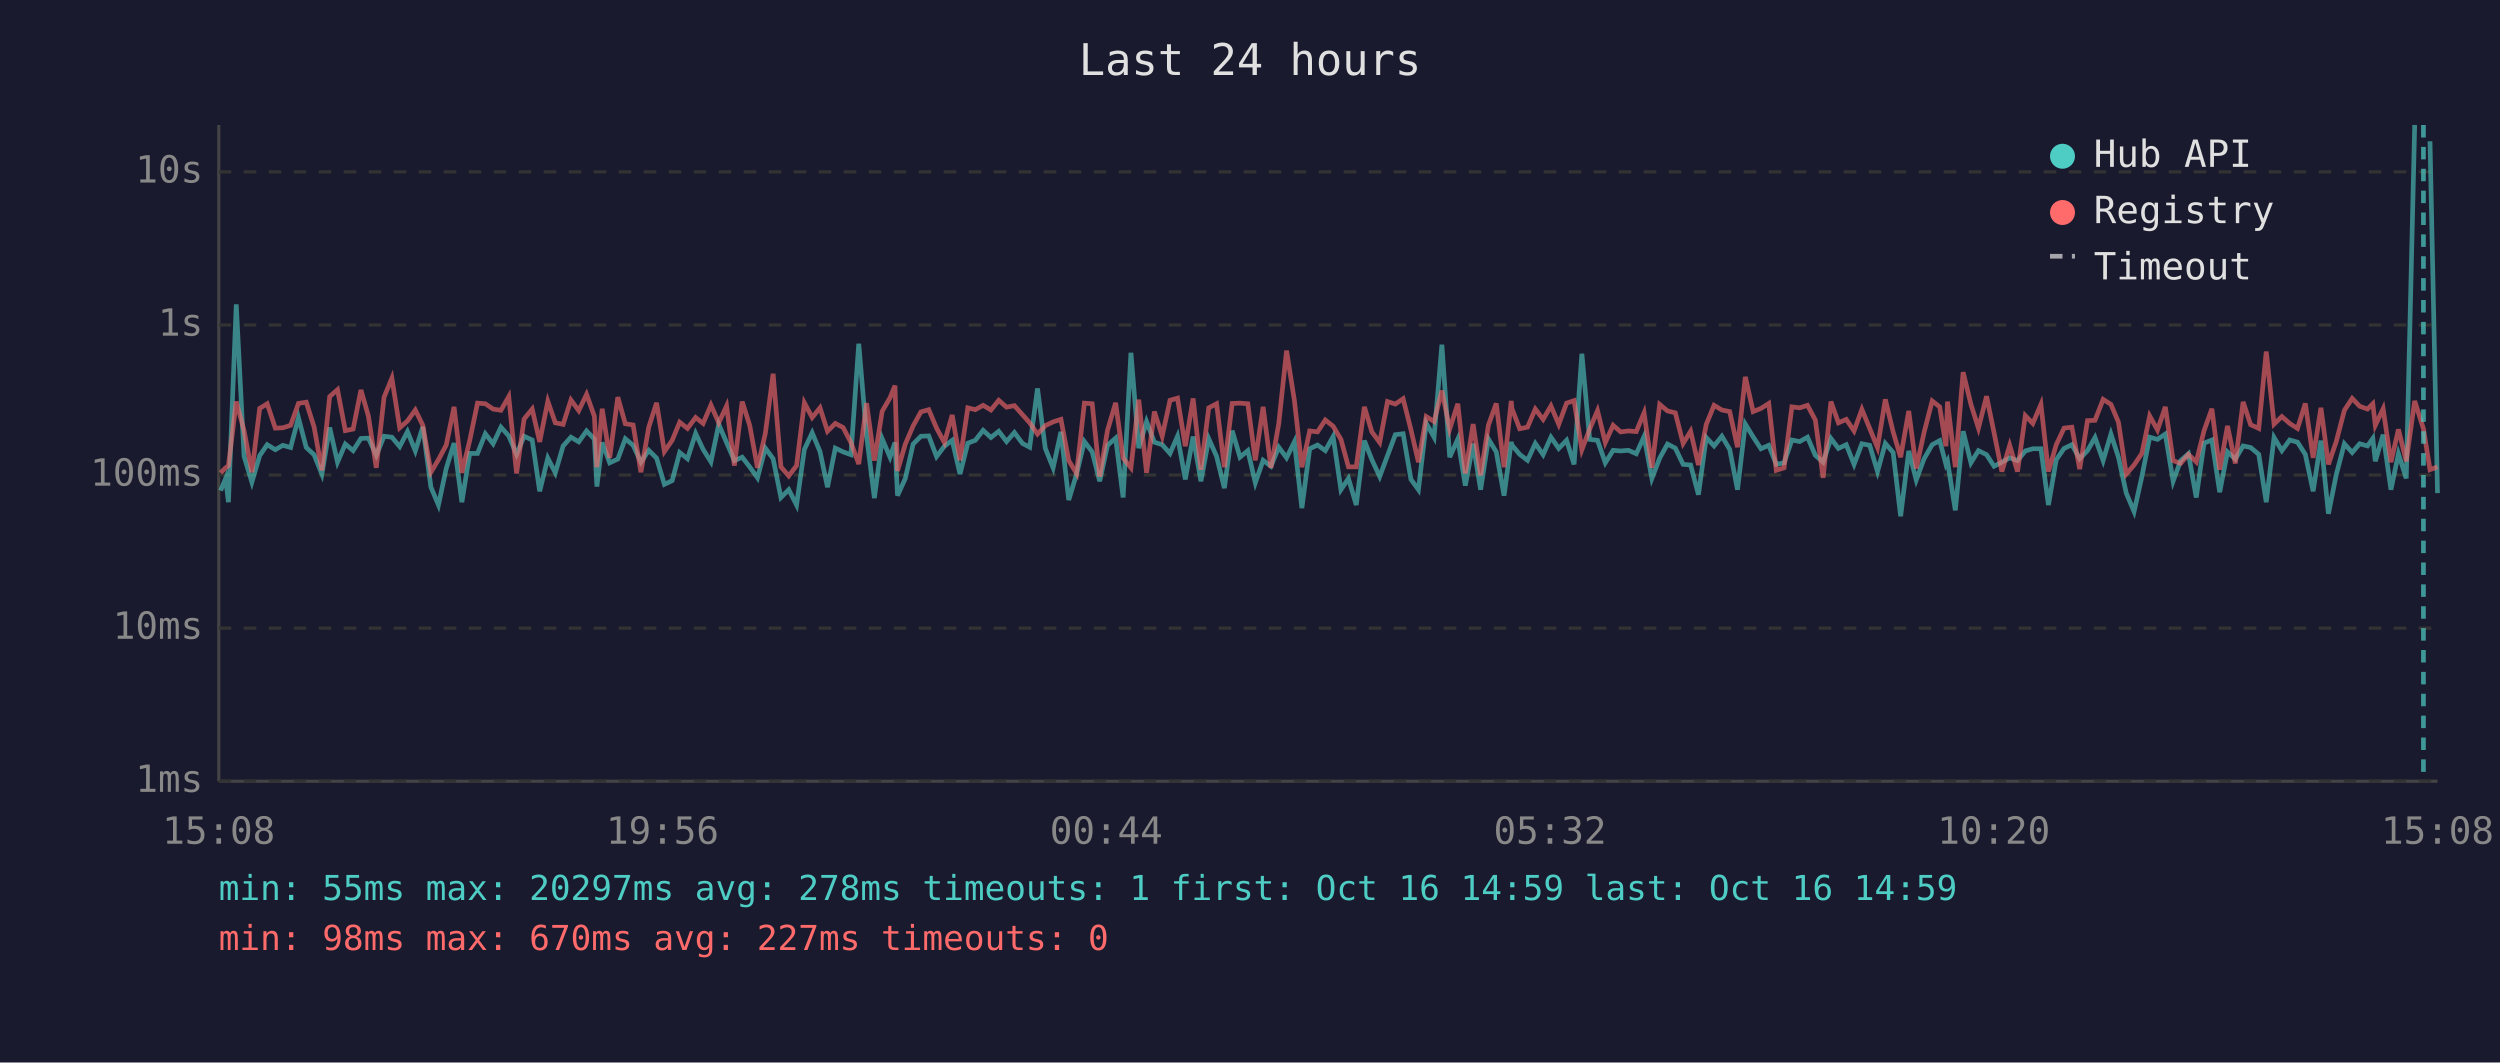
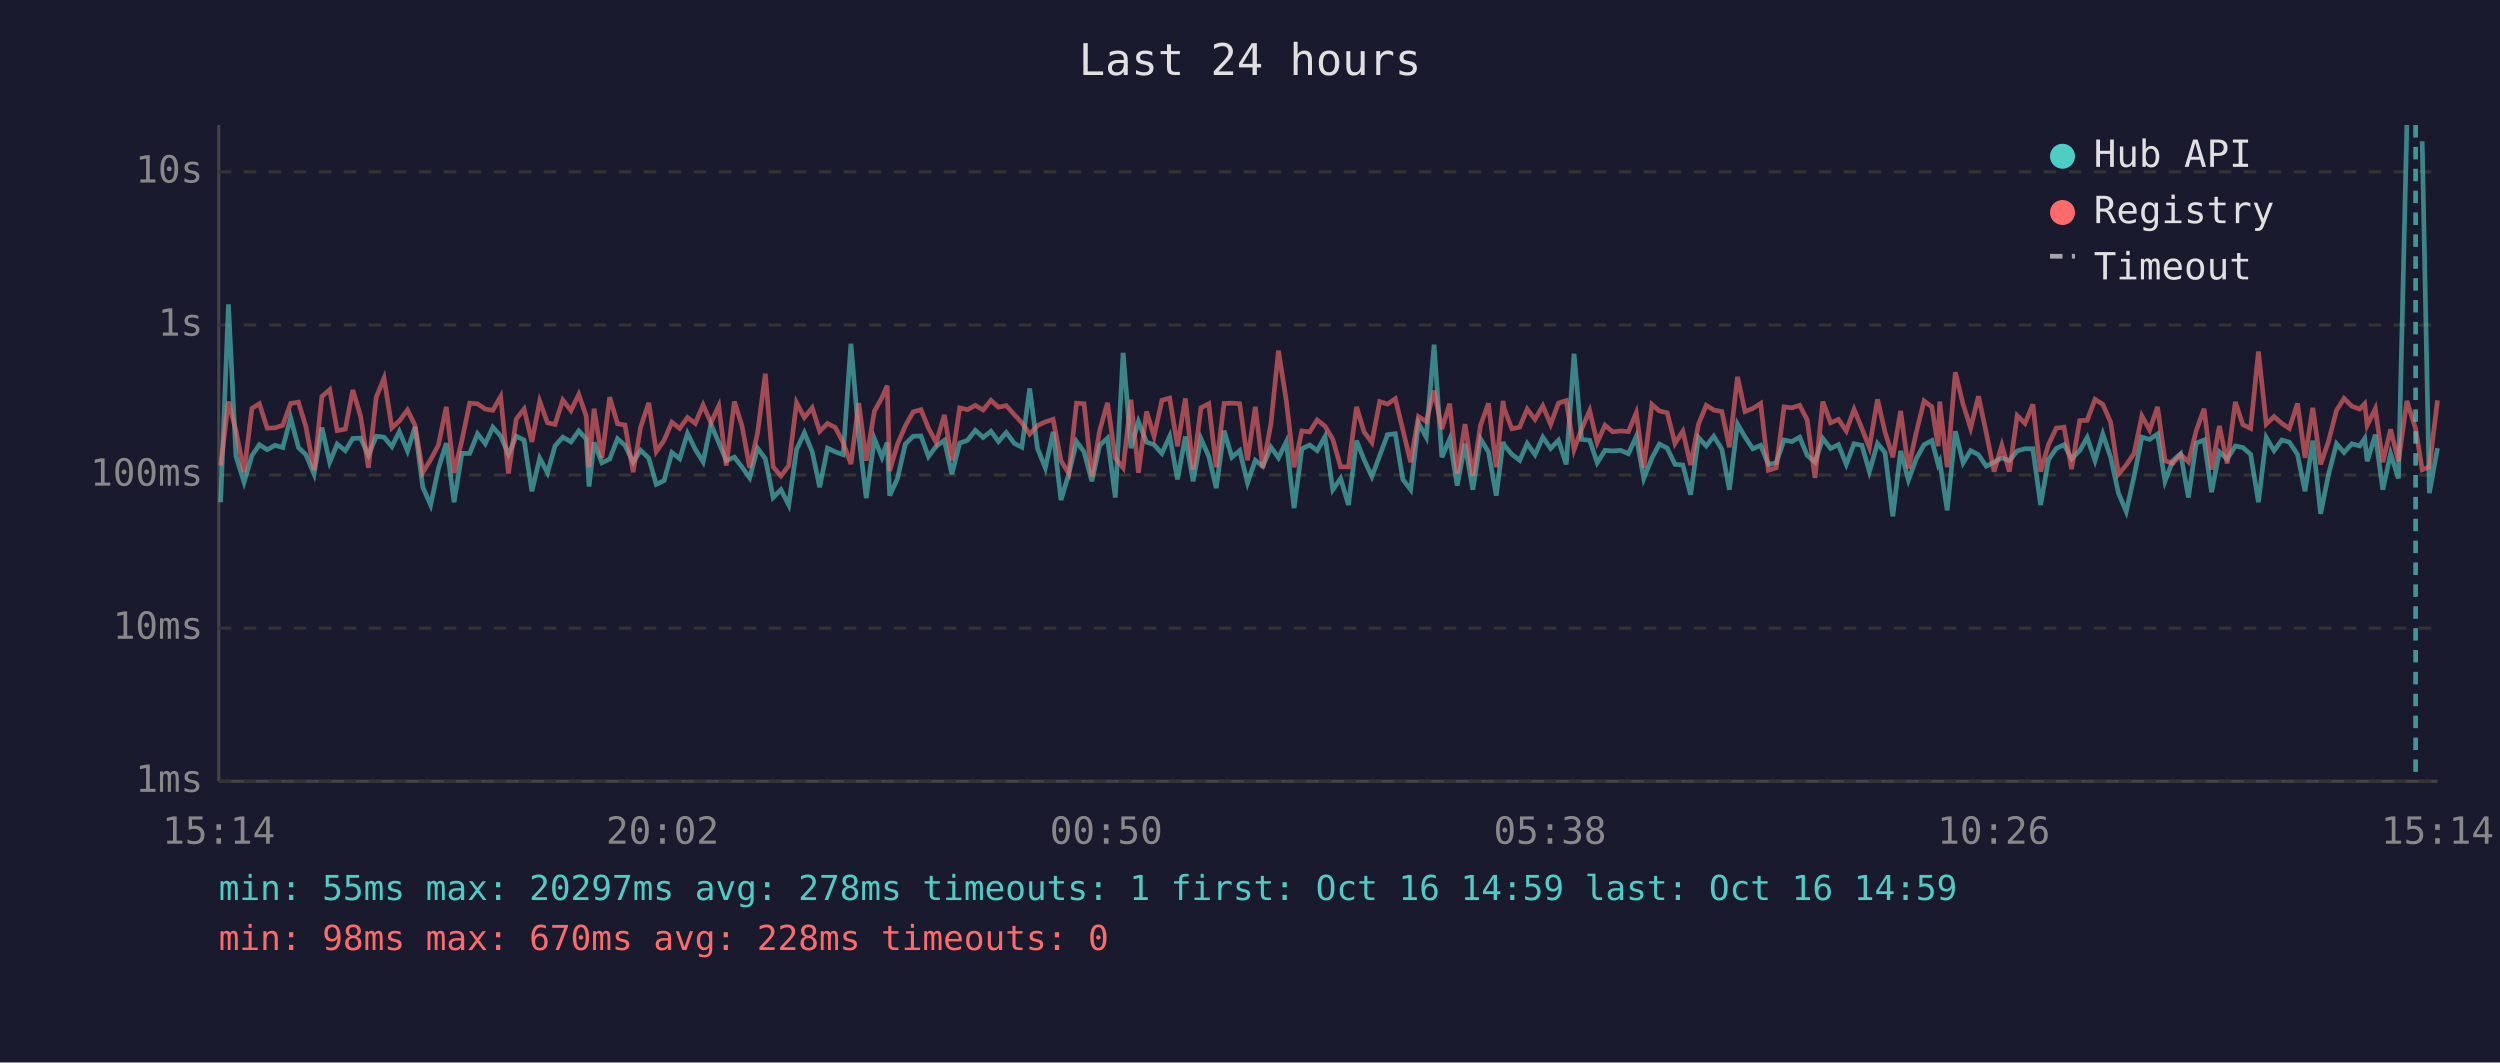
<svg xmlns="http://www.w3.org/2000/svg" viewBox="0 0 800 340" font-family="monospace" font-size="12">
  <rect width="800" height="340" fill="#1a1a2e" />
  <text x="400" y="24" fill="#e0e0e0" font-size="14" text-anchor="middle">Last 24 hours</text>
  <line x1="70" y1="40" x2="70" y2="250" stroke="#444" stroke-width="1" />
  <line x1="70" y1="250" x2="780" y2="250" stroke="#444" stroke-width="1" />
  <line x1="70" y1="250" x2="780" y2="250" stroke="#333" stroke-width="1" stroke-dasharray="4" />
  <text x="65" y="250" fill="#888" text-anchor="end" dominant-baseline="middle">1ms</text>
  <line x1="70" y1="201" x2="780" y2="201" stroke="#333" stroke-width="1" stroke-dasharray="4" />
  <text x="65" y="201" fill="#888" text-anchor="end" dominant-baseline="middle">10ms</text>
  <line x1="70" y1="152" x2="780" y2="152" stroke="#333" stroke-width="1" stroke-dasharray="4" />
  <text x="65" y="152" fill="#888" text-anchor="end" dominant-baseline="middle">100ms</text>
  <line x1="70" y1="104" x2="780" y2="104" stroke="#333" stroke-width="1" stroke-dasharray="4" />
  <text x="65" y="104" fill="#888" text-anchor="end" dominant-baseline="middle">1s</text>
  <line x1="70" y1="55" x2="780" y2="55" stroke="#333" stroke-width="1" stroke-dasharray="4" />
  <text x="65" y="55" fill="#888" text-anchor="end" dominant-baseline="middle">10s</text>
-   <text x="70" y="270" fill="#888" text-anchor="middle">15:08</text>
-   <text x="212" y="270" fill="#888" text-anchor="middle">19:56</text>
-   <text x="354" y="270" fill="#888" text-anchor="middle">00:44</text>
-   <text x="496" y="270" fill="#888" text-anchor="middle">05:32</text>
-   <text x="638" y="270" fill="#888" text-anchor="middle">10:20</text>
-   <text x="780" y="270" fill="#888" text-anchor="middle">15:08</text>
-   <polyline points="70.6,157.0 72.2,153.1 73.1,160.7 75.6,97.4 78.1,146.0 80.6,154.3 83.1,145.8 85.5,142.3 88.1,143.9 90.5,142.5 93.0,143.2 95.5,133.7 98.0,143.2 100.5,145.5 103.0,151.7 105.5,136.8 108.0,147.9 110.5,142.1 113.0,144.2 115.5,140.3 117.9,140.2 120.4,145.7 122.9,139.6 125.4,139.9 127.9,142.9 130.4,138.1 132.9,144.3 135.3,136.6 137.9,155.9 140.3,161.6 142.8,149.9 145.3,141.8 147.8,160.7 150.3,145.1 152.8,145.1 155.3,138.8 157.8,142.0 160.3,136.7 162.8,139.5 165.3,145.4 167.7,139.6 170.3,140.8 172.7,157.2 175.3,146.6 177.7,151.3 180.2,142.7 182.7,139.9 185.2,141.4 187.7,137.9 190.2,140.5 191.0,155.7 192.7,141.6 195.1,148.1 197.7,146.9 200.1,140.4 202.6,142.5 205.1,147.9 207.6,144.1 210.1,146.6 212.6,155.0 215.1,153.8 217.5,144.8 220.0,146.8 222.6,138.7 225.0,143.8 227.5,147.8 230.0,135.8 232.5,141.6 235.0,147.4 237.5,146.3 239.9,149.4 242.4,152.9 244.9,143.4 247.4,146.8 249.9,159.2 252.4,156.7 254.9,161.6 257.4,143.8 259.9,138.5 262.4,144.5 264.8,155.9 267.3,143.4 269.8,144.6 272.3,145.5 274.8,110.0 277.3,139.4 279.8,159.4 282.3,140.4 284.8,146.3 286.4,141.6 287.2,158.6 289.7,153.1 292.2,142.1 294.7,139.6 297.2,139.5 299.7,146.1 302.2,142.8 304.7,140.9 307.2,151.7 309.7,141.8 312.1,140.9 314.6,137.7 317.1,140.0 319.6,138.0 322.1,141.3 324.6,138.4 327.2,141.9 329.5,143.1 332.0,124.3 334.5,143.5 337.0,149.7 339.5,138.2 342.0,160.0 344.5,151.7 347.0,141.3 349.5,144.6 351.9,154.0 354.4,142.5 357.0,140.2 359.4,159.2 361.9,112.9 364.4,143.4 366.9,134.9 369.4,141.5 371.9,142.3 374.4,145.1 376.8,139.6 379.3,153.4 381.8,139.7 384.3,154.0 386.8,140.4 389.3,146.0 391.8,156.2 394.3,137.8 396.8,146.3 399.3,144.2 401.7,154.5 404.2,147.3 406.7,149.2 409.2,143.1 411.7,146.5 414.2,141.4 416.6,162.6 419.1,143.6 421.6,142.4 424.1,144.2 426.6,139.7 429.1,156.7 431.5,153.1 434.0,161.6 436.6,141.0 439.0,147.1 441.5,152.5 444.0,145.8 446.5,139.1 449.0,138.8 451.5,153.4 453.9,156.7 456.4,135.4 458.9,139.9 461.4,110.3 463.9,146.3 466.5,140.5 468.9,155.4 471.4,142.0 473.8,156.7 476.3,140.5 478.8,144.6 481.3,158.6 483.6,141.4 483.8,142.4 486.3,145.4 488.8,147.3 491.3,141.9 493.8,145.5 496.3,139.9 498.8,143.5 501.3,140.9 503.7,148.6 506.2,113.2 508.7,140.6 511.2,140.9 513.7,148.1 516.2,144.1 518.6,144.3 521.1,144.1 523.6,145.2 526.1,139.7 528.6,153.1 531.1,146.6 533.6,142.1 536.1,143.4 538.6,148.6 541.0,148.8 543.5,158.3 546.0,140.0 548.5,142.7 551.0,139.6 553.5,143.8 556.0,156.7 558.5,135.7 561.0,139.8 563.5,143.6 566.0,142.5 568.4,148.6 570.9,148.1 573.4,140.8 575.9,141.3 578.4,139.9 580.9,145.7 583.4,147.9 585.9,140.3 588.3,143.5 590.8,142.3 593.3,148.6 595.8,142.0 598.3,142.5 600.8,150.9 603.3,141.9 605.8,144.8 608.2,165.2 610.8,144.3 613.2,153.6 615.7,146.8 618.3,142.3 620.7,141.0 622.7,148.6 623.2,147.6 625.7,163.3 628.2,138.0 630.7,148.1 633.1,144.2 635.7,145.5 638.1,149.2 640.6,147.9 643.1,146.5 645.6,147.4 648.1,144.3 650.5,143.6 653.1,143.6 655.5,161.6 658.0,147.1 660.5,143.5 663.0,142.3 665.5,146.8 668.0,144.2 670.4,140.0 673.0,147.4 675.5,138.9 677.9,146.3 680.4,157.8 682.9,163.7 685.4,152.5 687.9,139.9 690.4,140.6 692.9,138.9 695.4,154.0 697.8,147.4 700.3,145.2 702.8,159.2 705.3,141.8 707.8,140.8 710.3,157.5 712.8,144.6 715.3,146.9 717.8,142.7 720.2,143.2 722.8,145.4 725.2,160.7 727.7,140.0 730.2,144.2 732.7,140.8 735.2,141.5 737.7,145.4 740.2,157.2 742.7,141.0 745.1,164.4 747.6,151.9 750.2,142.0 752.7,144.8 755.1,142.0 757.6,142.7 759.3,140.3 760.1,147.6 762.6,139.1 765.1,156.7 767.5,145.2 770.0,153.1 772.7,40.0" fill="none" stroke="#4ecdc4" stroke-width="1.5" opacity="0.6" />
-   <polyline points="777.6,45.2 780.0,157.8" fill="none" stroke="#4ecdc4" stroke-width="1.5" opacity="0.6" />
-   <polyline points="70.6,151.3 72.2,149.7 73.1,149.0 75.6,128.5 78.1,137.8 80.6,151.1 83.1,130.7 85.5,129.2 88.1,137.0 90.5,136.9 93.0,136.1 95.5,129.1 98.0,128.7 100.5,136.6 103.0,150.5 105.5,126.9 108.0,124.7 110.5,137.8 113.0,137.3 115.5,124.8 117.9,133.2 120.4,149.7 122.9,127.1 125.4,121.0 127.9,136.9 130.4,134.7 132.9,131.2 135.3,136.1 137.9,151.1 140.3,147.1 142.8,142.4 145.3,130.2 147.8,151.3 150.3,141.0 152.8,129.0 155.3,129.2 157.8,130.9 160.3,131.3 162.8,126.9 165.3,151.5 167.7,134.1 170.3,130.9 172.7,141.4 175.3,128.4 177.7,135.3 180.2,135.8 182.7,128.0 185.2,131.4 187.7,126.2 190.2,133.2 191.0,149.5 192.7,130.8 195.1,146.5 197.7,127.1 200.1,135.6 202.6,136.0 205.1,151.1 207.6,136.7 210.1,128.9 212.6,144.5 215.1,140.9 217.5,135.1 220.0,137.1 222.6,133.6 225.0,135.5 227.5,129.6 230.0,135.3 232.5,129.9 235.0,149.0 237.5,128.5 239.9,136.1 242.4,149.7 244.9,138.7 247.4,119.6 249.9,149.4 252.4,152.3 254.9,149.0 257.4,128.9 259.9,133.6 262.4,130.5 264.8,138.0 267.3,135.5 269.8,136.8 272.3,141.6 274.8,148.5 277.3,129.0 279.8,147.4 282.3,131.6 284.8,127.3 286.4,123.4 287.2,150.7 289.7,142.1 292.2,136.3 294.7,131.8 297.2,131.1 299.7,137.0 302.2,141.6 304.7,132.8 307.2,147.3 309.7,130.5 312.1,131.1 314.6,129.7 317.1,131.2 319.6,128.1 322.1,130.3 324.6,129.8 327.2,132.7 329.5,135.3 332.0,138.9 334.5,136.2 337.0,135.0 339.5,134.2 342.0,147.4 344.5,151.5 347.0,129.0 349.5,129.2 351.9,152.5 354.4,137.7 357.0,128.9 359.4,146.6 361.9,149.7 364.4,127.9 366.9,151.3 369.4,131.7 371.9,139.6 374.4,128.1 376.8,127.4 379.3,142.8 381.8,127.5 384.3,150.3 386.8,130.5 389.3,129.2 391.8,149.5 394.3,129.1 396.8,129.0 399.3,129.2 401.7,147.3 404.2,130.2 406.7,149.7 409.2,135.6 411.7,112.2 414.2,128.1 416.6,149.5 419.1,137.9 421.6,138.2 424.1,134.4 426.6,136.4 429.1,140.6 431.5,149.4 434.0,149.4 436.6,130.2 439.0,138.2 441.5,141.6 444.0,128.5 446.5,129.3 449.0,127.6 451.5,137.5 453.9,147.9 456.4,133.3 458.9,134.9 461.4,125.0 463.9,137.3 466.5,129.2 468.9,151.5 471.4,135.7 473.8,152.1 476.3,136.0 478.8,129.1 481.3,149.5 483.6,128.3 483.8,130.7 486.3,137.2 488.8,136.7 491.3,130.9 493.8,134.2 496.3,129.9 498.8,135.8 501.3,129.0 503.7,128.2 506.2,143.9 508.7,137.3 511.2,131.4 513.7,141.6 516.2,136.1 518.6,138.2 521.1,137.9 523.6,138.1 526.1,132.1 528.6,149.7 531.1,129.4 533.6,131.5 536.1,132.1 538.6,141.9 541.0,138.0 543.5,148.8 546.0,135.8 548.5,129.7 551.0,131.2 553.5,131.7 556.0,143.1 558.5,120.6 561.0,131.7 563.5,130.7 566.0,129.1 568.4,150.5 570.9,149.7 573.4,130.2 575.9,130.5 578.4,129.7 580.9,134.4 583.4,152.9 585.9,128.5 588.3,135.3 590.8,134.2 593.3,137.9 595.8,131.0 598.3,137.1 600.8,143.2 603.3,127.8 605.8,138.2 608.2,146.3 610.8,131.5 613.2,149.9 615.7,138.4 618.3,128.3 620.7,130.2 622.7,142.8 623.2,128.5 625.7,149.5 628.2,119.1 630.7,129.4 633.1,137.0 635.7,126.8 638.1,138.5 640.6,150.9 643.1,142.5 645.6,150.9 648.1,133.0 650.5,135.5 653.1,129.4 655.5,150.9 658.0,142.3 660.5,137.0 663.0,136.7 665.5,150.1 668.0,134.6 670.4,134.5 673.0,127.8 675.5,129.4 677.9,135.1 680.4,151.7 682.9,148.8 685.4,145.1 687.9,133.1 690.4,137.6 692.9,130.2 695.4,147.4 697.8,148.3 700.3,145.4 702.8,147.8 705.3,137.8 707.8,130.8 710.3,150.3 712.8,136.3 715.3,148.3 717.8,128.6 720.2,135.9 722.8,137.1 725.2,112.5 727.7,135.7 730.2,133.3 732.7,135.5 735.2,137.1 737.7,129.1 740.2,146.5 742.7,130.5 745.1,148.6 747.6,141.3 750.2,131.3 752.7,127.5 755.1,130.0 757.6,130.9 759.3,129.2 760.1,136.1 762.6,130.8 765.1,147.9 767.5,137.4 770.0,147.6 772.7,128.3 775.5,137.2 777.6,150.3 780.0,149.4" fill="none" stroke="#ff6b6b" stroke-width="1.5" opacity="0.6" />
-   <line x1="775.5" y1="40" x2="775.5" y2="250" stroke="#4ecdc4" stroke-width="1.5" stroke-dasharray="4,3" opacity="0.7" />
+   <text x="70" y="270" fill="#888" text-anchor="middle">15:14</text>
+   <text x="212" y="270" fill="#888" text-anchor="middle">20:02</text>
+   <text x="354" y="270" fill="#888" text-anchor="middle">00:50</text>
+   <text x="496" y="270" fill="#888" text-anchor="middle">05:38</text>
+   <text x="638" y="270" fill="#888" text-anchor="middle">10:26</text>
+   <text x="780" y="270" fill="#888" text-anchor="middle">15:14</text>
+   <polyline points="70.6,160.7 73.1,97.4 75.5,146.0 78.1,154.3 80.6,145.8 83.0,142.3 85.5,143.9 88.0,142.5 90.5,143.2 93.0,133.7 95.5,143.2 97.9,145.5 100.5,151.7 103.0,136.8 105.5,147.9 107.9,142.1 110.5,144.2 112.9,140.3 115.4,140.2 117.9,145.7 120.4,139.6 122.9,139.9 125.4,142.9 127.8,138.1 130.4,144.3 132.8,136.6 135.3,155.9 137.8,161.6 140.3,149.9 142.8,141.8 145.3,160.7 147.8,145.1 150.3,145.1 152.8,138.8 155.3,142.0 157.7,136.7 160.2,139.5 162.7,145.4 165.2,139.6 167.7,140.8 170.2,157.2 172.7,146.6 175.2,151.3 177.6,142.7 180.1,139.9 182.7,141.4 185.2,137.9 187.6,140.5 188.5,155.7 190.1,141.6 192.6,148.1 195.1,146.9 197.6,140.4 200.0,142.5 202.6,147.9 205.0,144.1 207.6,146.6 210.0,155.0 212.5,153.8 215.0,144.8 217.5,146.8 220.0,138.7 222.5,143.8 225.0,147.8 227.5,135.8 230.0,141.6 232.4,147.4 235.0,146.3 237.4,149.4 239.9,152.9 242.4,143.4 244.9,146.8 247.4,159.2 249.9,156.7 252.4,161.6 254.9,143.8 257.4,138.5 259.9,144.5 262.3,155.9 264.8,143.4 267.3,144.6 269.8,145.5 272.3,110.0 274.8,139.4 277.2,159.4 279.8,140.4 282.2,146.3 283.9,141.6 284.7,158.6 287.2,153.1 289.7,142.1 292.2,139.6 294.7,139.5 297.1,146.1 299.6,142.8 302.2,140.9 304.6,151.7 307.1,141.8 309.6,140.9 312.1,137.7 314.6,140.0 317.1,138.0 319.5,141.3 322.0,138.4 324.6,141.9 327.0,143.1 329.5,124.3 332.0,143.5 334.5,149.7 337.0,138.2 339.5,160.0 342.0,151.7 344.5,141.3 346.9,144.6 349.4,154.0 351.9,142.5 354.4,140.2 356.9,159.2 359.4,112.9 361.9,143.4 364.3,134.9 366.9,141.5 369.3,142.3 371.8,145.1 374.3,139.6 376.8,153.4 379.3,139.7 381.8,154.0 384.3,140.4 386.8,146.0 389.2,156.2 391.7,137.8 394.2,146.3 396.7,144.2 399.2,154.5 401.7,147.3 404.1,149.2 406.7,143.1 409.1,146.5 411.6,141.4 414.1,162.6 416.6,143.6 419.1,142.4 421.5,144.2 424.0,139.7 426.5,156.7 429.0,153.1 431.5,161.6 434.1,141.0 436.5,147.1 439.0,152.5 441.5,145.8 444.0,139.1 446.5,138.8 448.9,153.4 451.4,156.7 453.9,135.4 456.4,139.9 458.9,110.3 461.4,146.3 463.9,140.5 466.3,155.4 468.8,142.0 471.3,156.7 473.8,140.5 476.3,144.6 478.8,158.6 481.0,141.4 481.3,142.4 483.8,145.4 486.3,147.3 488.7,141.9 491.2,145.5 493.7,139.9 496.2,143.5 498.7,140.9 501.2,148.6 503.7,113.2 506.1,140.6 508.7,140.9 511.1,148.1 513.6,144.1 516.1,144.3 518.6,144.1 521.1,145.2 523.6,139.7 526.0,153.1 528.6,146.6 531.0,142.1 533.5,143.4 536.0,148.6 538.5,148.8 541.0,158.3 543.5,140.0 546.0,142.7 548.4,139.6 551.0,143.8 553.4,156.7 556.0,135.7 558.4,139.8 560.9,143.6 563.4,142.5 565.9,148.6 568.4,148.1 570.9,140.8 573.4,141.3 575.9,139.9 578.3,145.7 580.8,147.9 583.3,140.3 585.8,143.5 588.3,142.3 590.8,148.6 593.3,142.0 595.8,142.5 598.2,150.9 600.8,141.9 603.2,144.8 605.7,165.2 608.2,144.3 610.7,153.6 613.2,146.8 615.7,142.3 618.2,141.0 620.2,148.6 620.7,147.6 623.1,163.3 625.7,138.0 628.2,148.1 630.6,144.2 633.1,145.5 635.6,149.2 638.1,147.9 640.6,146.5 643.0,147.4 645.5,144.3 648.0,143.6 650.5,143.6 653.0,161.6 655.5,147.1 658.0,143.5 660.5,142.3 662.9,146.8 665.5,144.2 667.9,140.0 670.4,147.4 672.9,138.9 675.4,146.3 677.9,157.8 680.4,163.7 682.9,152.5 685.4,139.9 687.9,140.6 690.4,138.9 692.8,154.0 695.3,147.4 697.8,145.2 700.3,159.2 702.8,141.8 705.3,140.8 707.7,157.5 710.2,144.6 712.7,146.9 715.3,142.7 717.7,143.2 720.2,145.4 722.7,160.7 725.2,140.0 727.7,144.2 730.2,140.8 732.6,141.5 735.2,145.4 737.6,157.2 740.1,141.0 742.6,164.4 745.1,151.9 747.7,142.0 750.1,144.8 752.6,142.0 755.1,142.7 756.7,140.3 757.5,147.6 760.1,139.1 762.5,156.7 765.0,145.2 767.5,153.1 770.2,40.0" fill="none" stroke="#4ecdc4" stroke-width="1.5" opacity="0.6" />
+   <polyline points="775.1,45.2 777.4,157.8 780.0,143.4" fill="none" stroke="#4ecdc4" stroke-width="1.5" opacity="0.6" />
+   <polyline points="70.6,149.0 73.1,128.5 75.5,137.8 78.1,151.1 80.6,130.7 83.0,129.2 85.5,137.0 88.0,136.9 90.5,136.1 93.0,129.1 95.5,128.7 97.9,136.6 100.5,150.5 103.0,126.9 105.5,124.7 107.9,137.8 110.5,137.3 112.9,124.8 115.4,133.2 117.9,149.7 120.4,127.1 122.9,121.0 125.4,136.9 127.8,134.7 130.4,131.2 132.8,136.1 135.3,151.1 137.8,147.1 140.3,142.4 142.8,130.2 145.3,151.3 147.8,141.0 150.3,129.0 152.8,129.2 155.3,130.9 157.7,131.3 160.2,126.9 162.7,151.5 165.2,134.1 167.7,130.9 170.2,141.4 172.7,128.4 175.2,135.3 177.6,135.8 180.1,128.0 182.7,131.4 185.2,126.2 187.6,133.2 188.5,149.5 190.1,130.8 192.6,146.5 195.1,127.1 197.6,135.6 200.0,136.0 202.6,151.1 205.0,136.7 207.6,128.9 210.0,144.5 212.5,140.9 215.0,135.1 217.5,137.1 220.0,133.6 222.5,135.5 225.0,129.6 227.5,135.3 230.0,129.9 232.4,149.0 235.0,128.5 237.4,136.1 239.9,149.7 242.4,138.7 244.9,119.6 247.4,149.4 249.9,152.3 252.4,149.0 254.9,128.9 257.4,133.6 259.9,130.5 262.3,138.0 264.8,135.5 267.3,136.8 269.8,141.6 272.3,148.5 274.8,129.0 277.2,147.4 279.8,131.6 282.2,127.3 283.9,123.4 284.7,150.7 287.2,142.1 289.7,136.3 292.2,131.8 294.7,131.1 297.1,137.0 299.6,141.6 302.2,132.8 304.6,147.3 307.1,130.5 309.6,131.1 312.1,129.7 314.6,131.2 317.1,128.1 319.5,130.3 322.0,129.8 324.6,132.7 327.0,135.3 329.5,138.9 332.0,136.2 334.5,135.0 337.0,134.2 339.5,147.4 342.0,151.5 344.5,129.0 346.9,129.2 349.4,152.5 351.9,137.7 354.4,128.9 356.9,146.6 359.4,149.7 361.9,127.9 364.3,151.3 366.9,131.7 369.3,139.6 371.8,128.1 374.3,127.4 376.8,142.8 379.3,127.5 381.8,150.3 384.3,130.5 386.8,129.2 389.2,149.5 391.7,129.1 394.2,129.0 396.7,129.2 399.2,147.3 401.7,130.2 404.1,149.7 406.7,135.6 409.1,112.2 411.6,128.1 414.1,149.5 416.6,137.9 419.1,138.2 421.5,134.4 424.0,136.4 426.5,140.6 429.0,149.4 431.5,149.4 434.1,130.2 436.5,138.2 439.0,141.6 441.5,128.5 444.0,129.3 446.5,127.6 448.9,137.5 451.4,147.9 453.9,133.3 456.4,134.9 458.9,125.0 461.4,137.3 463.9,129.2 466.3,151.5 468.8,135.7 471.3,152.1 473.8,136.0 476.3,129.1 478.8,149.5 481.0,128.3 481.3,130.7 483.8,137.2 486.3,136.7 488.7,130.9 491.2,134.2 493.7,129.9 496.2,135.8 498.7,129.0 501.2,128.2 503.7,143.9 506.1,137.3 508.7,131.4 511.1,141.6 513.6,136.1 516.1,138.2 518.6,137.9 521.1,138.1 523.6,132.1 526.0,149.7 528.6,129.4 531.0,131.5 533.5,132.1 536.0,141.9 538.5,138.0 541.0,148.8 543.5,135.8 546.0,129.7 548.4,131.2 551.0,131.7 553.4,143.1 556.0,120.6 558.4,131.7 560.9,130.7 563.4,129.1 565.9,150.5 568.4,149.7 570.9,130.2 573.4,130.5 575.9,129.7 578.3,134.4 580.8,152.9 583.3,128.5 585.8,135.3 588.3,134.2 590.8,137.9 593.3,131.0 595.8,137.1 598.2,143.2 600.8,127.8 603.2,138.2 605.7,146.3 608.2,131.5 610.7,149.9 613.2,138.4 615.7,128.3 618.2,130.2 620.2,142.8 620.7,128.5 623.1,149.5 625.7,119.1 628.2,129.4 630.6,137.0 633.1,126.8 635.6,138.5 638.1,150.9 640.6,142.5 643.0,150.9 645.5,133.0 648.0,135.5 650.5,129.4 653.0,150.9 655.5,142.3 658.0,137.0 660.5,136.7 662.9,150.1 665.5,134.6 667.9,134.5 670.4,127.8 672.9,129.4 675.4,135.1 677.9,151.7 680.4,148.8 682.9,145.1 685.4,133.1 687.9,137.6 690.4,130.2 692.8,147.4 695.3,148.3 697.8,145.4 700.3,147.8 702.8,137.8 705.3,130.8 707.7,150.3 710.2,136.3 712.7,148.3 715.3,128.6 717.7,135.9 720.2,137.1 722.7,112.5 725.2,135.7 727.7,133.3 730.2,135.5 732.6,137.1 735.2,129.1 737.6,146.5 740.1,130.5 742.6,148.6 745.1,141.3 747.7,131.3 750.1,127.5 752.6,130.0 755.1,130.9 756.7,129.2 757.5,136.1 760.1,130.8 762.5,147.9 765.0,137.4 767.5,147.6 770.2,128.3 773.0,137.2 775.1,150.3 777.4,149.4 780.0,128.1" fill="none" stroke="#ff6b6b" stroke-width="1.5" opacity="0.6" />
+   <line x1="773.0" y1="40" x2="773.0" y2="250" stroke="#4ecdc4" stroke-width="1.5" stroke-dasharray="4,3" opacity="0.7" />
  <circle cx="660" cy="50" r="4" fill="#4ecdc4" />
  <text x="670" y="50" fill="#e0e0e0" dominant-baseline="middle">Hub API</text>
  <circle cx="660" cy="68" r="4" fill="#ff6b6b" />
  <text x="670" y="68" fill="#e0e0e0" dominant-baseline="middle">Registry</text>
  <line x1="656" y1="82" x2="664" y2="82" stroke="#e0e0e0" stroke-width="1.5" stroke-dasharray="4,3" opacity="0.7" />
  <text x="670" y="86" fill="#e0e0e0" dominant-baseline="middle">Timeout</text>
  <text x="70" y="288" fill="#4ecdc4" font-size="11">min: 55ms  max: 20297ms  avg: 278ms  timeouts: 1  first: Oct 16 14:59  last: Oct 16 14:59</text>
-   <text x="70" y="304" fill="#ff6b6b" font-size="11">min: 98ms  max: 670ms  avg: 227ms  timeouts: 0</text>
+   <text x="70" y="304" fill="#ff6b6b" font-size="11">min: 98ms  max: 670ms  avg: 228ms  timeouts: 0</text>
</svg>
